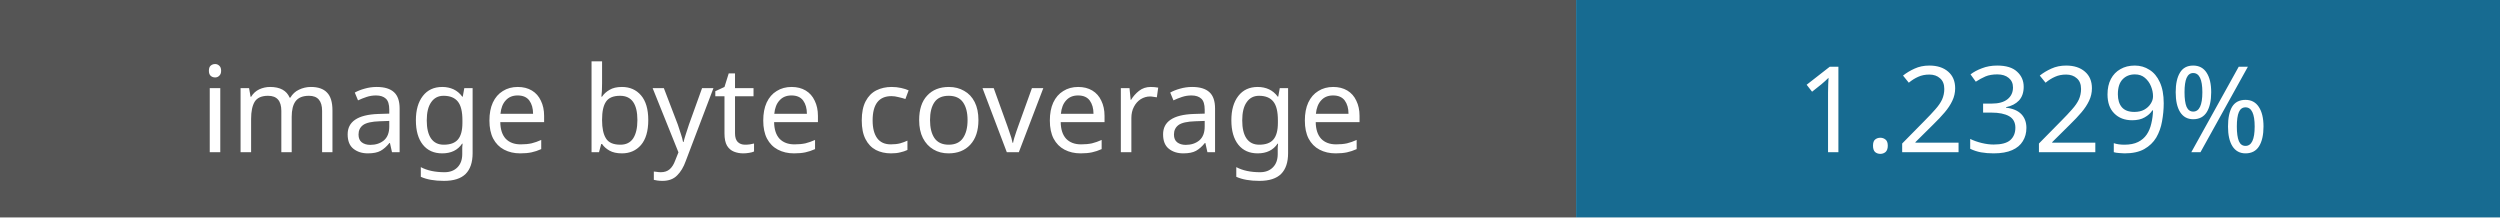
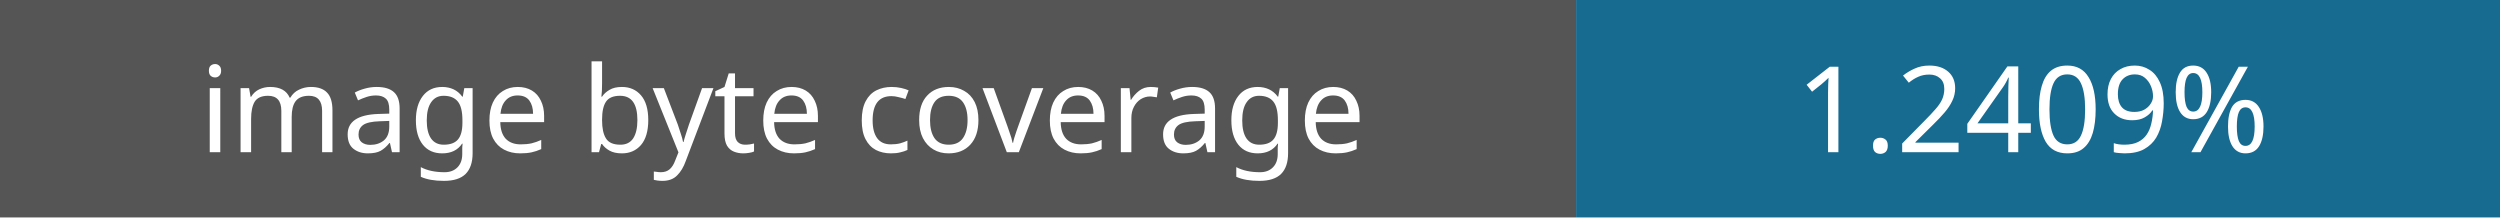
- <svg xmlns="http://www.w3.org/2000/svg" width="230" height="20" role="img" aria-label="Image coverage: 1.2329%">
+ <svg xmlns="http://www.w3.org/2000/svg" width="230" height="20" role="img" aria-label="Image coverage: 1.2409%">
  <rect width="145" height="20" fill="#555" />
  <rect x="145" width="85" height="20" fill="#176b91" />
  <g fill="#fff" font-family="Verdana,sans-serif" font-size="11" text-anchor="middle">
    <text x="72" y="14">image byte coverage</text>
-     <text x="187" y="14">1.2329%</text>
+     <text x="187" y="14">1.2409%</text>
  </g>
</svg>
